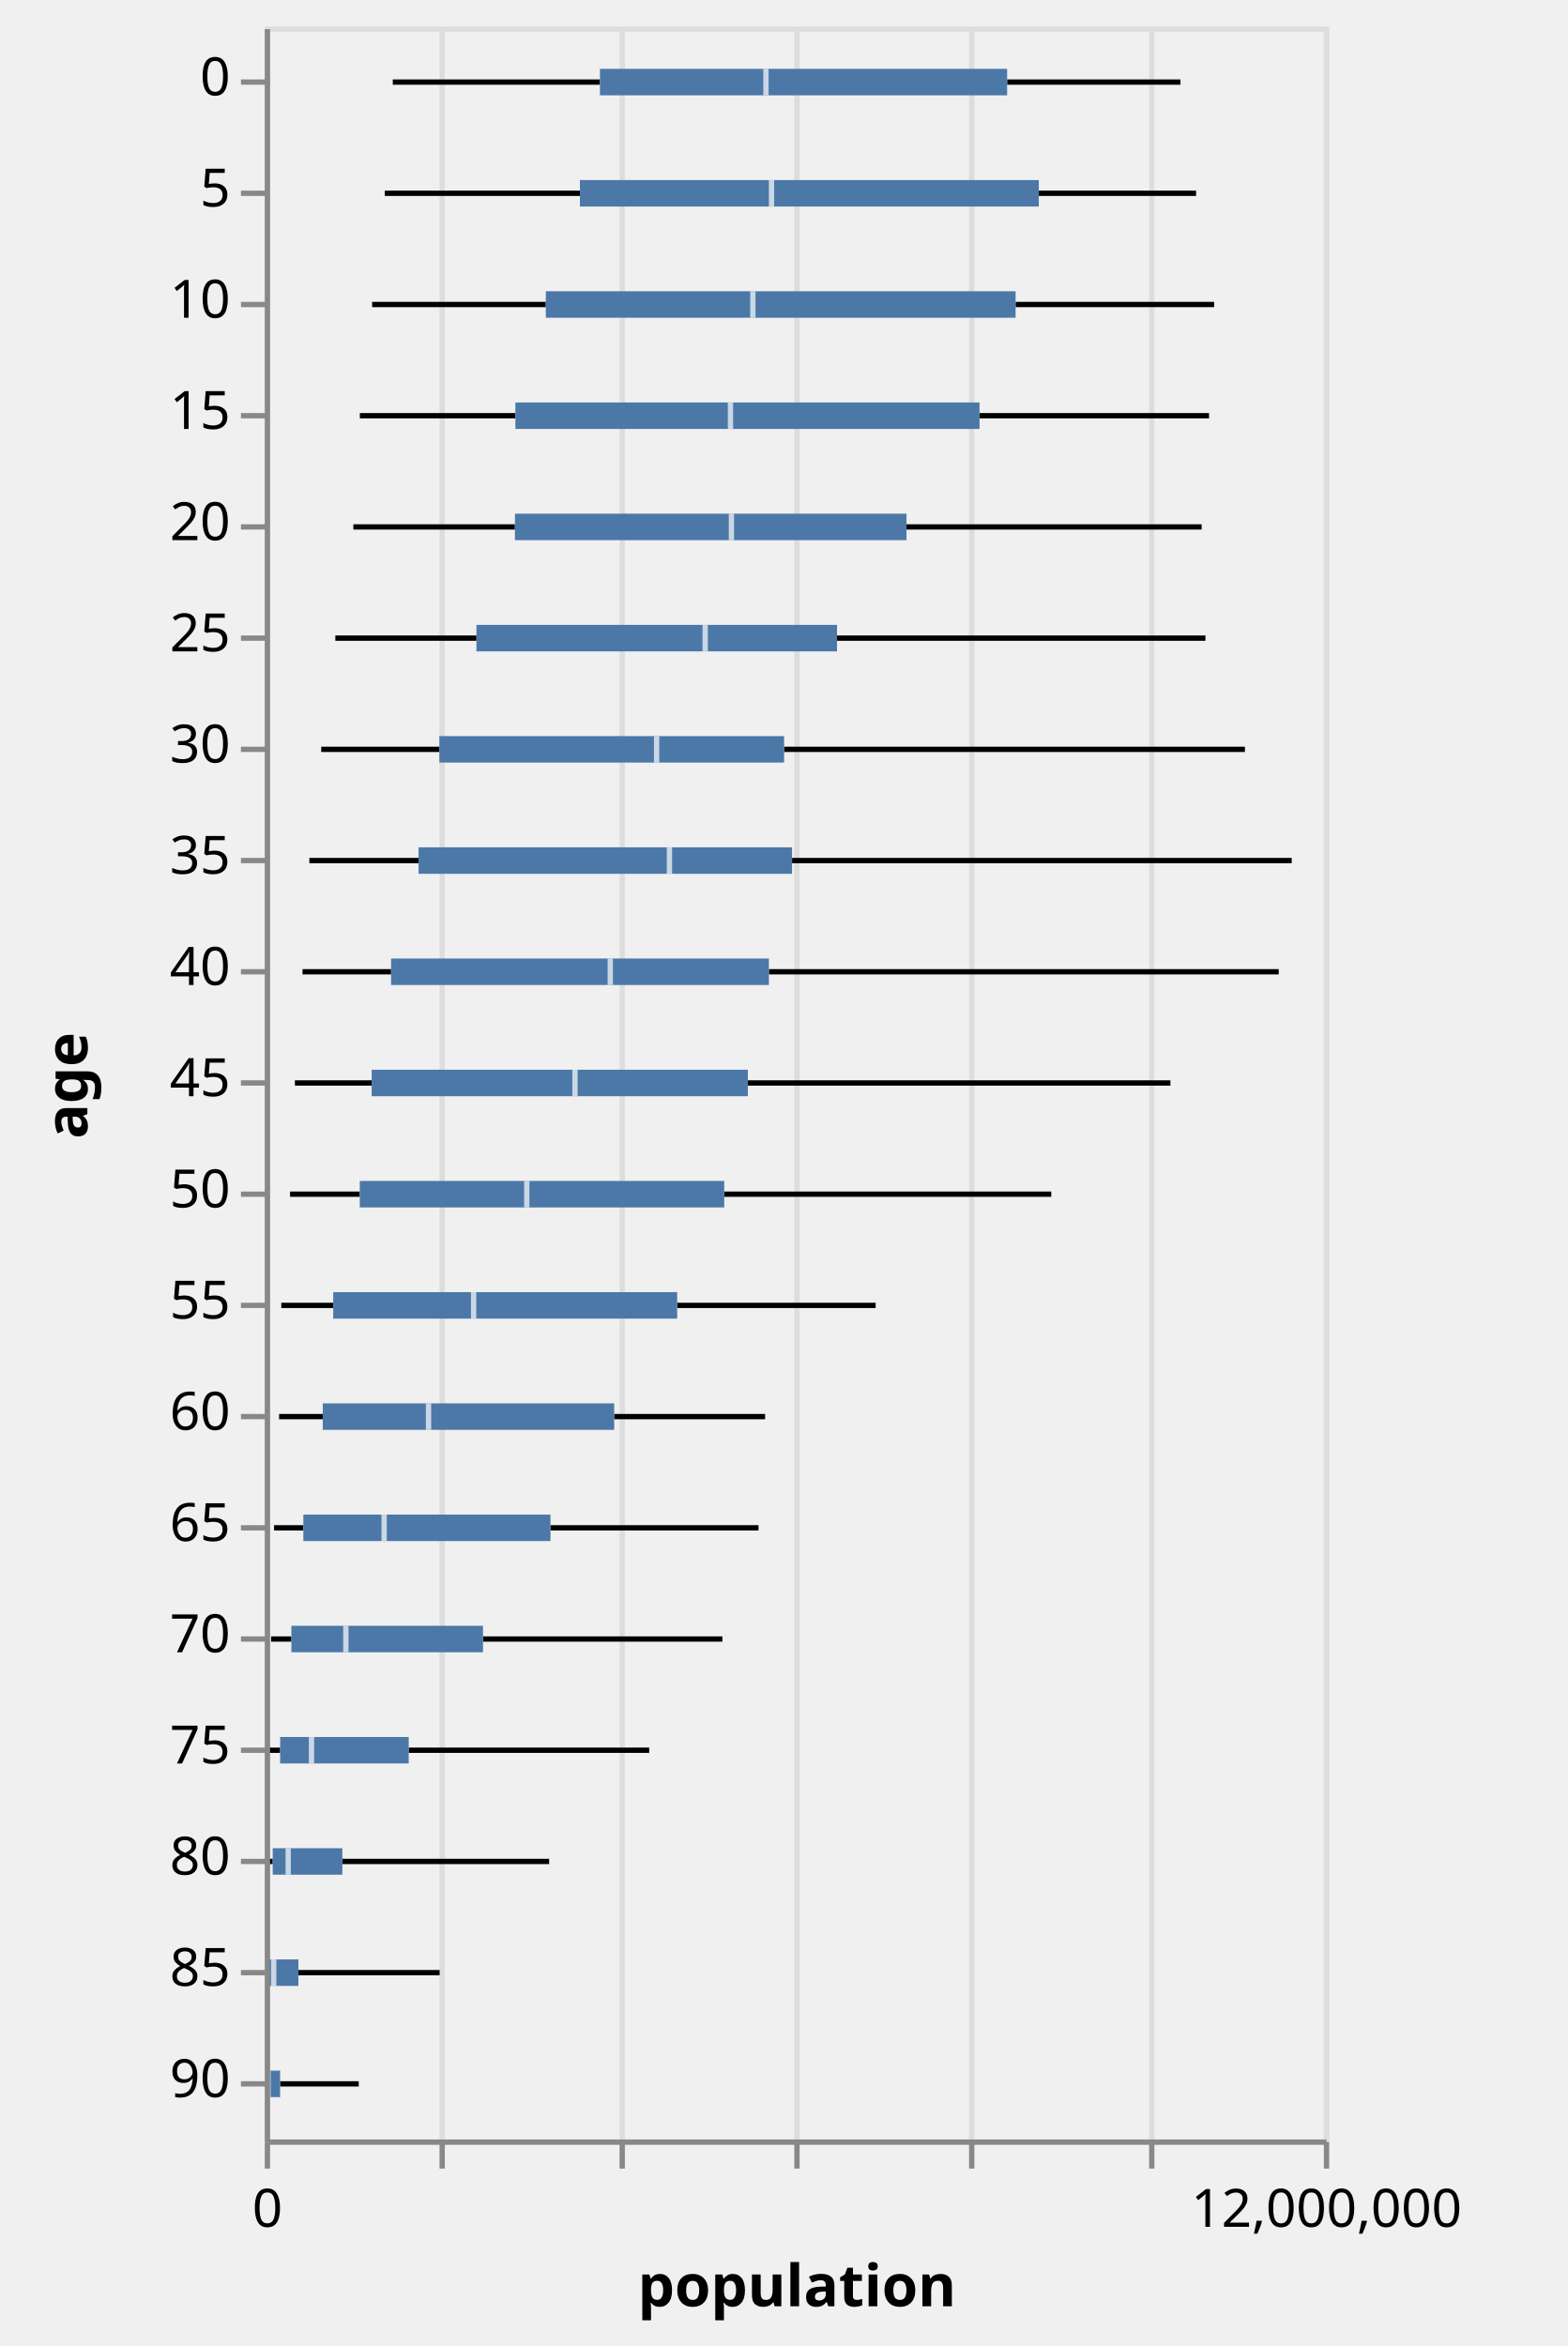
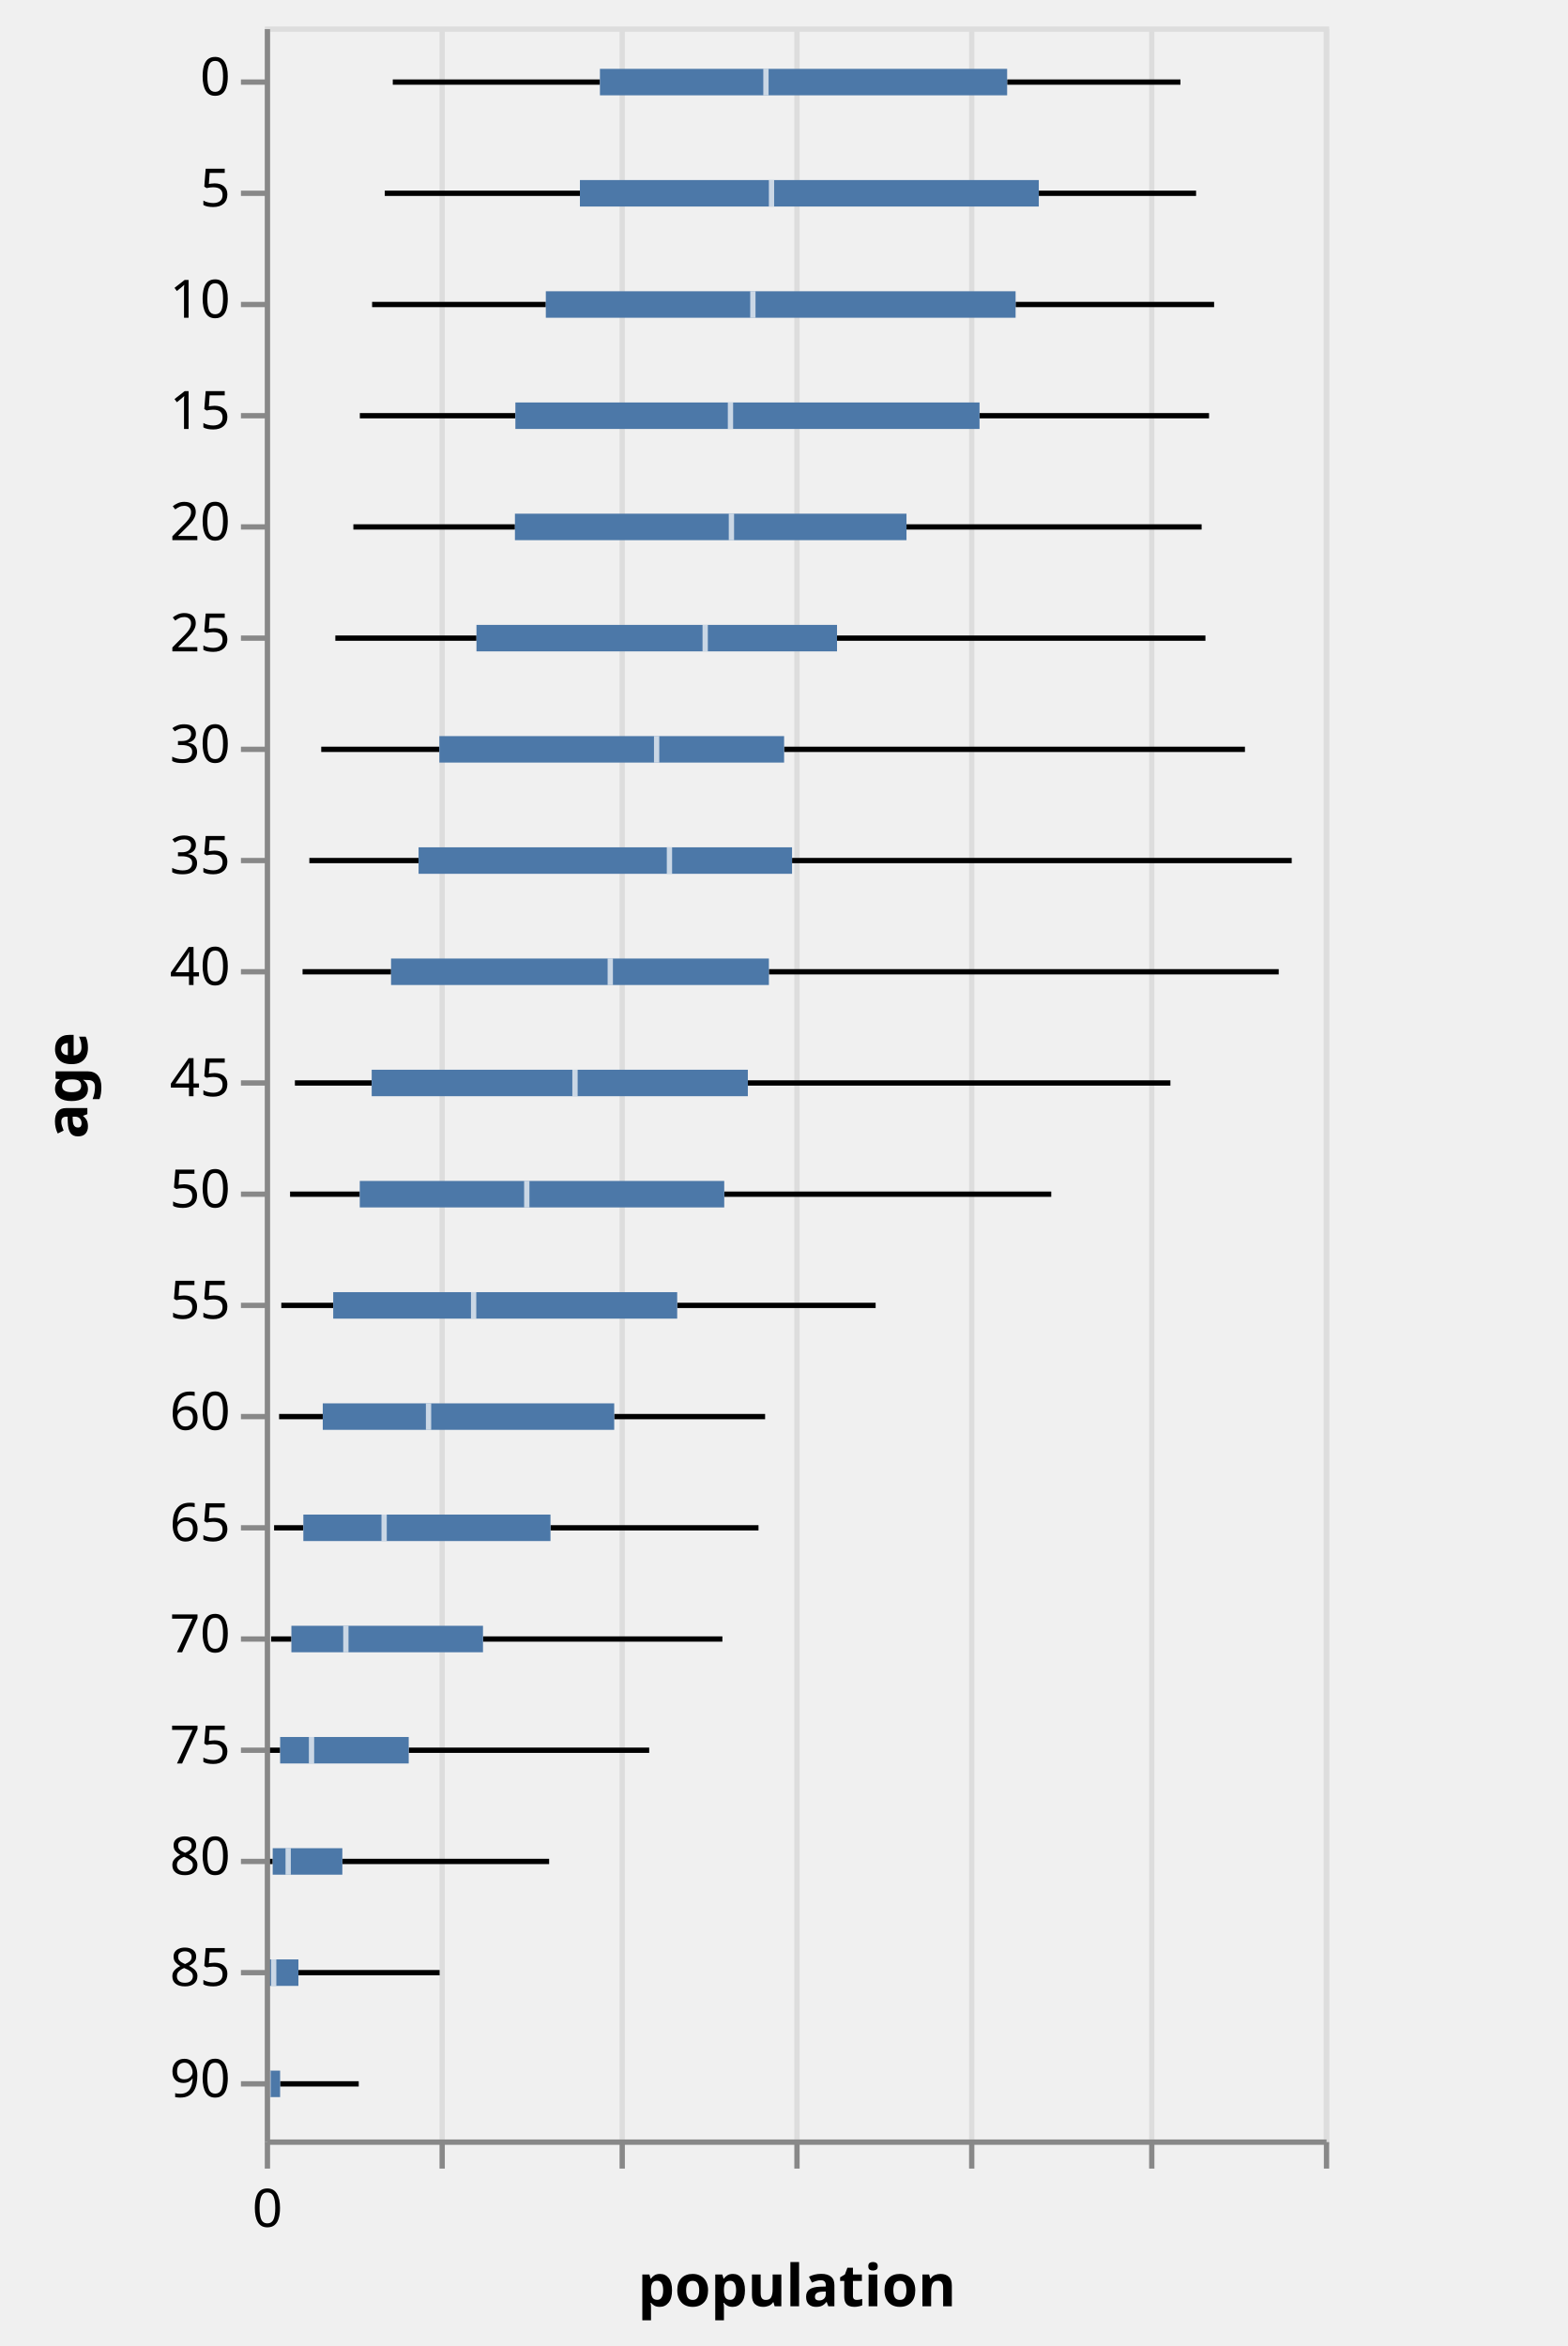
<svg xmlns="http://www.w3.org/2000/svg" class="marks" width="296" height="443" viewBox="0 0 296 443" version="1.1">
  <g transform="translate(50,5)">
    <g class="mark-group role-frame root">
      <g transform="translate(0,0)">
        <path class="background" d="M0.5,0.5h200v399h-200Z" style="fill: transparent; stroke: #ddd;" />
        <g>
          <g class="mark-group role-axis">
            <g transform="translate(0.5,399.5)">
              <path class="background" d="M0,0h0v0h0Z" style="pointer-events: none; fill: none;" />
              <g>
                <g class="mark-rule role-axis-grid" style="pointer-events: none;">
                  <line transform="translate(0,0)" x2="0" y2="-399" style="fill: none; stroke: #ddd; stroke-width: 1; stroke-dasharray: ; opacity: 1;" />
                  <line transform="translate(33,0)" x2="0" y2="-399" style="fill: none; stroke: #ddd; stroke-width: 1; stroke-dasharray: ; opacity: 1;" />
                  <line transform="translate(67,0)" x2="0" y2="-399" style="fill: none; stroke: #ddd; stroke-width: 1; stroke-dasharray: ; opacity: 1;" />
                  <line transform="translate(100,0)" x2="0" y2="-399" style="fill: none; stroke: #ddd; stroke-width: 1; stroke-dasharray: ; opacity: 1;" />
                  <line transform="translate(133,0)" x2="0" y2="-399" style="fill: none; stroke: #ddd; stroke-width: 1; stroke-dasharray: ; opacity: 1;" />
                  <line transform="translate(167,0)" x2="0" y2="-399" style="fill: none; stroke: #ddd; stroke-width: 1; stroke-dasharray: ; opacity: 1;" />
                  <line transform="translate(200,0)" x2="0" y2="-399" style="fill: none; stroke: #ddd; stroke-width: 1; stroke-dasharray: ; opacity: 1;" />
                </g>
              </g>
            </g>
          </g>
          <g class="mark-rule role-mark layer_0_marks">
            <line transform="translate(24.17293,10.5)" x2="39.119" y2="0" style="fill: none; stroke: black;" />
            <line transform="translate(22.66113,31.5)" x2="36.851" y2="0" style="fill: none; stroke: black;" />
            <line transform="translate(20.26857,52.5)" x2="32.804" y2="0" style="fill: none; stroke: black;" />
            <line transform="translate(17.95222,73.5)" x2="29.374" y2="0" style="fill: none; stroke: black;" />
            <line transform="translate(16.73068,94.5)" x2="30.508" y2="0" style="fill: none; stroke: black;" />
            <line transform="translate(13.3247,115.5)" x2="26.651" y2="0" style="fill: none; stroke: black;" />
            <line transform="translate(10.6606,136.5)" x2="22.308" y2="0" style="fill: none; stroke: black;" />
            <line transform="translate(8.416867,157.5)" x2="20.625" y2="0" style="fill: none; stroke: black;" />
            <line transform="translate(7.136417,178.5)" x2="16.711" y2="0" style="fill: none; stroke: black;" />
            <line transform="translate(5.687567,199.5)" x2="14.504" y2="0" style="fill: none; stroke: black;" />
            <line transform="translate(4.776333,220.5)" x2="13.163" y2="0" style="fill: none; stroke: black;" />
            <line transform="translate(3.120133,241.5)" x2="9.805" y2="0" style="fill: none; stroke: black;" />
            <line transform="translate(2.703933,262.5)" x2="8.248" y2="0" style="fill: none; stroke: black;" />
            <line transform="translate(1.7589,283.5)" x2="5.526" y2="0" style="fill: none; stroke: black;" />
            <line transform="translate(1.196033,304.5)" x2="3.83" y2="0" style="fill: none; stroke: black;" />
            <line transform="translate(0.6704833,325.5)" x2="2.231" y2="0" style="fill: none; stroke: black;" />
            <line transform="translate(0.3824833,346.5)" x2="1.115" y2="0" style="fill: none; stroke: black;" />
            <line transform="translate(0.1364333,367.5)" x2="0.437" y2="0" style="fill: none; stroke: black;" />
            <line transform="translate(0.08765,388.5)" x2="0.166" y2="0" style="fill: none; stroke: black;" />
          </g>
          <g class="mark-rule role-mark layer_1_marks">
            <line transform="translate(140.1874,10.5)" x2="32.729" y2="0" style="fill: none; stroke: black;" />
            <line transform="translate(146.1691,31.5)" x2="29.7" y2="0" style="fill: none; stroke: black;" />
            <line transform="translate(141.7849,52.5)" x2="37.488" y2="0" style="fill: none; stroke: black;" />
            <line transform="translate(134.9745,73.5)" x2="43.34" y2="0" style="fill: none; stroke: black;" />
            <line transform="translate(121.1817,94.5)" x2="55.734" y2="0" style="fill: none; stroke: black;" />
            <line transform="translate(108.0635,115.5)" x2="69.57" y2="0" style="fill: none; stroke: black;" />
            <line transform="translate(98.07073,136.5)" x2="87.025" y2="0" style="fill: none; stroke: black;" />
            <line transform="translate(99.57171,157.5)" x2="94.356" y2="0" style="fill: none; stroke: black;" />
            <line transform="translate(95.19901,178.5)" x2="96.277" y2="0" style="fill: none; stroke: black;" />
            <line transform="translate(91.22392,199.5)" x2="79.797" y2="0" style="fill: none; stroke: black;" />
            <line transform="translate(86.76575,220.5)" x2="61.753" y2="0" style="fill: none; stroke: black;" />
            <line transform="translate(77.88171,241.5)" x2="37.473" y2="0" style="fill: none; stroke: black;" />
            <line transform="translate(65.98653,262.5)" x2="28.496" y2="0" style="fill: none; stroke: black;" />
            <line transform="translate(53.95293,283.5)" x2="39.282" y2="0" style="fill: none; stroke: black;" />
            <line transform="translate(41.20943,304.5)" x2="45.205" y2="0" style="fill: none; stroke: black;" />
            <line transform="translate(27.18076,325.5)" x2="45.413" y2="0" style="fill: none; stroke: black;" />
            <line transform="translate(14.64757,346.5)" x2="39.051" y2="0" style="fill: none; stroke: black;" />
            <line transform="translate(6.353496,367.5)" x2="26.666" y2="0" style="fill: none; stroke: black;" />
            <line transform="translate(2.897,388.5)" x2="14.846" y2="0" style="fill: none; stroke: black;" />
          </g>
          <g class="mark-rect role-mark layer_2_marks">
            <path d="M63.292,8h76.895v5h-76.895Z" style="fill: #4c78a8;" />
            <path d="M59.512,29h86.657v5h-86.657Z" style="fill: #4c78a8;" />
            <path d="M53.073,50h88.712v5h-88.712Z" style="fill: #4c78a8;" />
            <path d="M47.326,71h87.648v5h-87.648Z" style="fill: #4c78a8;" />
            <path d="M47.239,92h73.943v5h-73.943Z" style="fill: #4c78a8;" />
            <path d="M39.976,113h68.088v5h-68.088Z" style="fill: #4c78a8;" />
            <path d="M32.969,134h65.102v5h-65.102Z" style="fill: #4c78a8;" />
            <path d="M29.042,155h70.53v5h-70.53Z" style="fill: #4c78a8;" />
            <path d="M23.847,176h71.352v5h-71.352Z" style="fill: #4c78a8;" />
            <path d="M20.191,197h71.032v5h-71.032Z" style="fill: #4c78a8;" />
            <path d="M17.939,218h68.826v5h-68.826Z" style="fill: #4c78a8;" />
            <path d="M12.925,239h64.956v5h-64.956Z" style="fill: #4c78a8;" />
            <path d="M10.952,260h55.035v5h-55.035Z" style="fill: #4c78a8;" />
            <path d="M7.285,281h46.668v5h-46.668Z" style="fill: #4c78a8;" />
            <path d="M5.026,302h36.183v5h-36.183Z" style="fill: #4c78a8;" />
            <path d="M2.902,323h24.279v5h-24.279Z" style="fill: #4c78a8;" />
            <path d="M1.497,344h13.15v5h-13.15Z" style="fill: #4c78a8;" />
            <path d="M0.574,365h5.78v5h-5.78Z" style="fill: #4c78a8;" />
            <path d="M0.254,386h2.643v5h-2.643Z" style="fill: #4c78a8;" />
          </g>
          <g class="mark-rect role-mark layer_3_marks">
            <path d="M94.14,8h1v5h-1Z" style="fill: white; opacity: 0.7;" />
            <path d="M95.191,29h1v5h-1Z" style="fill: white; opacity: 0.7;" />
            <path d="M91.671,50h1v5h-1Z" style="fill: white; opacity: 0.7;" />
            <path d="M87.441,71h1v5h-1Z" style="fill: white; opacity: 0.7;" />
            <path d="M87.62,92h1v5h-1Z" style="fill: white; opacity: 0.7;" />
            <path d="M82.667,113h1v5h-1Z" style="fill: white; opacity: 0.7;" />
            <path d="M73.497,134h1v5h-1Z" style="fill: white; opacity: 0.7;" />
            <path d="M75.919,155h1v5h-1Z" style="fill: white; opacity: 0.7;" />
            <path d="M64.743,176h1v5h-1Z" style="fill: white; opacity: 0.7;" />
            <path d="M58.081,197h1v5h-1Z" style="fill: white; opacity: 0.7;" />
            <path d="M48.977,218h1v5h-1Z" style="fill: white; opacity: 0.7;" />
            <path d="M38.939,239h1v5h-1Z" style="fill: white; opacity: 0.7;" />
            <path d="M30.426,260h1v5h-1Z" style="fill: white; opacity: 0.7;" />
            <path d="M22.038,281h1v5h-1Z" style="fill: white; opacity: 0.7;" />
            <path d="M14.813,302h1v5h-1Z" style="fill: white; opacity: 0.7;" />
            <path d="M8.326,323h1v5h-1Z" style="fill: white; opacity: 0.7;" />
            <path d="M3.919,344h1v5h-1Z" style="fill: white; opacity: 0.7;" />
            <path d="M1.184,365h1v5h-1Z" style="fill: white; opacity: 0.7;" />
            <path d="M0.12,386h1v5h-1Z" style="fill: white; opacity: 0.7;" />
          </g>
          <g class="mark-group role-axis">
            <g transform="translate(0.5,399.5)">
              <path class="background" d="M0,0h0v0h0Z" style="pointer-events: none; fill: none;" />
              <g>
                <g class="mark-rule role-axis-tick" style="pointer-events: none;">
                  <line transform="translate(0,0)" x2="0" y2="5" style="fill: none; stroke: #888; stroke-width: 1; opacity: 1;" />
                  <line transform="translate(33,0)" x2="0" y2="5" style="fill: none; stroke: #888; stroke-width: 1; opacity: 1;" />
                  <line transform="translate(67,0)" x2="0" y2="5" style="fill: none; stroke: #888; stroke-width: 1; opacity: 1;" />
                  <line transform="translate(100,0)" x2="0" y2="5" style="fill: none; stroke: #888; stroke-width: 1; opacity: 1;" />
                  <line transform="translate(133,0)" x2="0" y2="5" style="fill: none; stroke: #888; stroke-width: 1; opacity: 1;" />
                  <line transform="translate(167,0)" x2="0" y2="5" style="fill: none; stroke: #888; stroke-width: 1; opacity: 1;" />
                  <line transform="translate(200,0)" x2="0" y2="5" style="fill: none; stroke: #888; stroke-width: 1; opacity: 1;" />
                </g>
                <g class="mark-text role-axis-label" style="pointer-events: none;">
                  <text text-anchor="middle" transform="translate(0,16)" style="font: 10px sans-serif; fill: #000; opacity: 1;">0</text>
                  <text text-anchor="middle" transform="translate(33.33333,16)" style="font: 10px sans-serif; fill: #000; opacity: 0;">2,000,000</text>
                  <text text-anchor="middle" transform="translate(66.66667,16)" style="font: 10px sans-serif; fill: #000; opacity: 0;">4,000,000</text>
                  <text text-anchor="middle" transform="translate(100,16)" style="font: 10px sans-serif; fill: #000; opacity: 0;">6,000,000</text>
                  <text text-anchor="middle" transform="translate(133.3333,16)" style="font: 10px sans-serif; fill: #000; opacity: 0;">8,000,000</text>
                  <text text-anchor="middle" transform="translate(166.6667,16)" style="font: 10px sans-serif; fill: #000; opacity: 0;">10,000,000</text>
-                   <text text-anchor="middle" transform="translate(200,16)" style="font: 10px sans-serif; fill: #000; opacity: 1;">12,000,000</text>
+                   <text text-anchor="middle" transform="translate(200,16)" style="font: 10px sans-serif; fill: #000; opacity: 0;">12,000,000</text>
                </g>
                <g class="mark-rule role-axis-domain" style="pointer-events: none;">
                  <line transform="translate(0,0)" x2="200" y2="0" style="fill: none; stroke: #888; stroke-width: 1; opacity: 1;" />
                </g>
                <g class="mark-text role-axis-title" style="pointer-events: none;">
                  <text text-anchor="middle" transform="translate(100,31)" style="font: bold 11px sans-serif; fill: #000; opacity: 1;">population</text>
                </g>
              </g>
            </g>
          </g>
          <g class="mark-group role-axis">
            <g transform="translate(0.5,0.5)">
              <path class="background" d="M0,0h0v0h0Z" style="pointer-events: none; fill: none;" />
              <g>
                <g class="mark-rule role-axis-tick" style="pointer-events: none;">
                  <line transform="translate(0,10)" x2="-5" y2="0" style="fill: none; stroke: #888; stroke-width: 1; opacity: 1;" />
                  <line transform="translate(0,31)" x2="-5" y2="0" style="fill: none; stroke: #888; stroke-width: 1; opacity: 1;" />
                  <line transform="translate(0,52)" x2="-5" y2="0" style="fill: none; stroke: #888; stroke-width: 1; opacity: 1;" />
                  <line transform="translate(0,73)" x2="-5" y2="0" style="fill: none; stroke: #888; stroke-width: 1; opacity: 1;" />
                  <line transform="translate(0,94)" x2="-5" y2="0" style="fill: none; stroke: #888; stroke-width: 1; opacity: 1;" />
                  <line transform="translate(0,115)" x2="-5" y2="0" style="fill: none; stroke: #888; stroke-width: 1; opacity: 1;" />
                  <line transform="translate(0,136)" x2="-5" y2="0" style="fill: none; stroke: #888; stroke-width: 1; opacity: 1;" />
                  <line transform="translate(0,157)" x2="-5" y2="0" style="fill: none; stroke: #888; stroke-width: 1; opacity: 1;" />
                  <line transform="translate(0,178)" x2="-5" y2="0" style="fill: none; stroke: #888; stroke-width: 1; opacity: 1;" />
                  <line transform="translate(0,199)" x2="-5" y2="0" style="fill: none; stroke: #888; stroke-width: 1; opacity: 1;" />
                  <line transform="translate(0,220)" x2="-5" y2="0" style="fill: none; stroke: #888; stroke-width: 1; opacity: 1;" />
                  <line transform="translate(0,241)" x2="-5" y2="0" style="fill: none; stroke: #888; stroke-width: 1; opacity: 1;" />
                  <line transform="translate(0,262)" x2="-5" y2="0" style="fill: none; stroke: #888; stroke-width: 1; opacity: 1;" />
                  <line transform="translate(0,283)" x2="-5" y2="0" style="fill: none; stroke: #888; stroke-width: 1; opacity: 1;" />
                  <line transform="translate(0,304)" x2="-5" y2="0" style="fill: none; stroke: #888; stroke-width: 1; opacity: 1;" />
                  <line transform="translate(0,325)" x2="-5" y2="0" style="fill: none; stroke: #888; stroke-width: 1; opacity: 1;" />
                  <line transform="translate(0,346)" x2="-5" y2="0" style="fill: none; stroke: #888; stroke-width: 1; opacity: 1;" />
                  <line transform="translate(0,367)" x2="-5" y2="0" style="fill: none; stroke: #888; stroke-width: 1; opacity: 1;" />
                  <line transform="translate(0,388)" x2="-5" y2="0" style="fill: none; stroke: #888; stroke-width: 1; opacity: 1;" />
                </g>
                <g class="mark-text role-axis-label" style="pointer-events: none;">
                  <text text-anchor="end" transform="translate(-7,12.5)" style="font: 10px sans-serif; fill: #000; opacity: 1;">0</text>
                  <text text-anchor="end" transform="translate(-7,33.5)" style="font: 10px sans-serif; fill: #000; opacity: 1;">5</text>
                  <text text-anchor="end" transform="translate(-7,54.5)" style="font: 10px sans-serif; fill: #000; opacity: 1;">10</text>
                  <text text-anchor="end" transform="translate(-7,75.5)" style="font: 10px sans-serif; fill: #000; opacity: 1;">15</text>
                  <text text-anchor="end" transform="translate(-7,96.5)" style="font: 10px sans-serif; fill: #000; opacity: 1;">20</text>
                  <text text-anchor="end" transform="translate(-7,117.5)" style="font: 10px sans-serif; fill: #000; opacity: 1;">25</text>
                  <text text-anchor="end" transform="translate(-7,138.5)" style="font: 10px sans-serif; fill: #000; opacity: 1;">30</text>
                  <text text-anchor="end" transform="translate(-7,159.5)" style="font: 10px sans-serif; fill: #000; opacity: 1;">35</text>
                  <text text-anchor="end" transform="translate(-7,180.5)" style="font: 10px sans-serif; fill: #000; opacity: 1;">40</text>
                  <text text-anchor="end" transform="translate(-7,201.5)" style="font: 10px sans-serif; fill: #000; opacity: 1;">45</text>
                  <text text-anchor="end" transform="translate(-7,222.5)" style="font: 10px sans-serif; fill: #000; opacity: 1;">50</text>
                  <text text-anchor="end" transform="translate(-7,243.5)" style="font: 10px sans-serif; fill: #000; opacity: 1;">55</text>
                  <text text-anchor="end" transform="translate(-7,264.5)" style="font: 10px sans-serif; fill: #000; opacity: 1;">60</text>
                  <text text-anchor="end" transform="translate(-7,285.5)" style="font: 10px sans-serif; fill: #000; opacity: 1;">65</text>
                  <text text-anchor="end" transform="translate(-7,306.5)" style="font: 10px sans-serif; fill: #000; opacity: 1;">70</text>
                  <text text-anchor="end" transform="translate(-7,327.5)" style="font: 10px sans-serif; fill: #000; opacity: 1;">75</text>
                  <text text-anchor="end" transform="translate(-7,348.5)" style="font: 10px sans-serif; fill: #000; opacity: 1;">80</text>
                  <text text-anchor="end" transform="translate(-7,369.5)" style="font: 10px sans-serif; fill: #000; opacity: 1;">85</text>
                  <text text-anchor="end" transform="translate(-7,390.5)" style="font: 10px sans-serif; fill: #000; opacity: 1;">90</text>
                </g>
                <g class="mark-rule role-axis-domain" style="pointer-events: none;">
                  <line transform="translate(0,0)" x2="0" y2="399" style="fill: none; stroke: #888; stroke-width: 1; opacity: 1;" />
                </g>
                <g class="mark-text role-axis-title" style="pointer-events: none;">
                  <text text-anchor="middle" transform="translate(-32,199.5) rotate(-90) translate(0,-2)" style="font: bold 11px sans-serif; fill: #000; opacity: 1;">age</text>
                </g>
              </g>
            </g>
          </g>
        </g>
      </g>
    </g>
  </g>
</svg>
